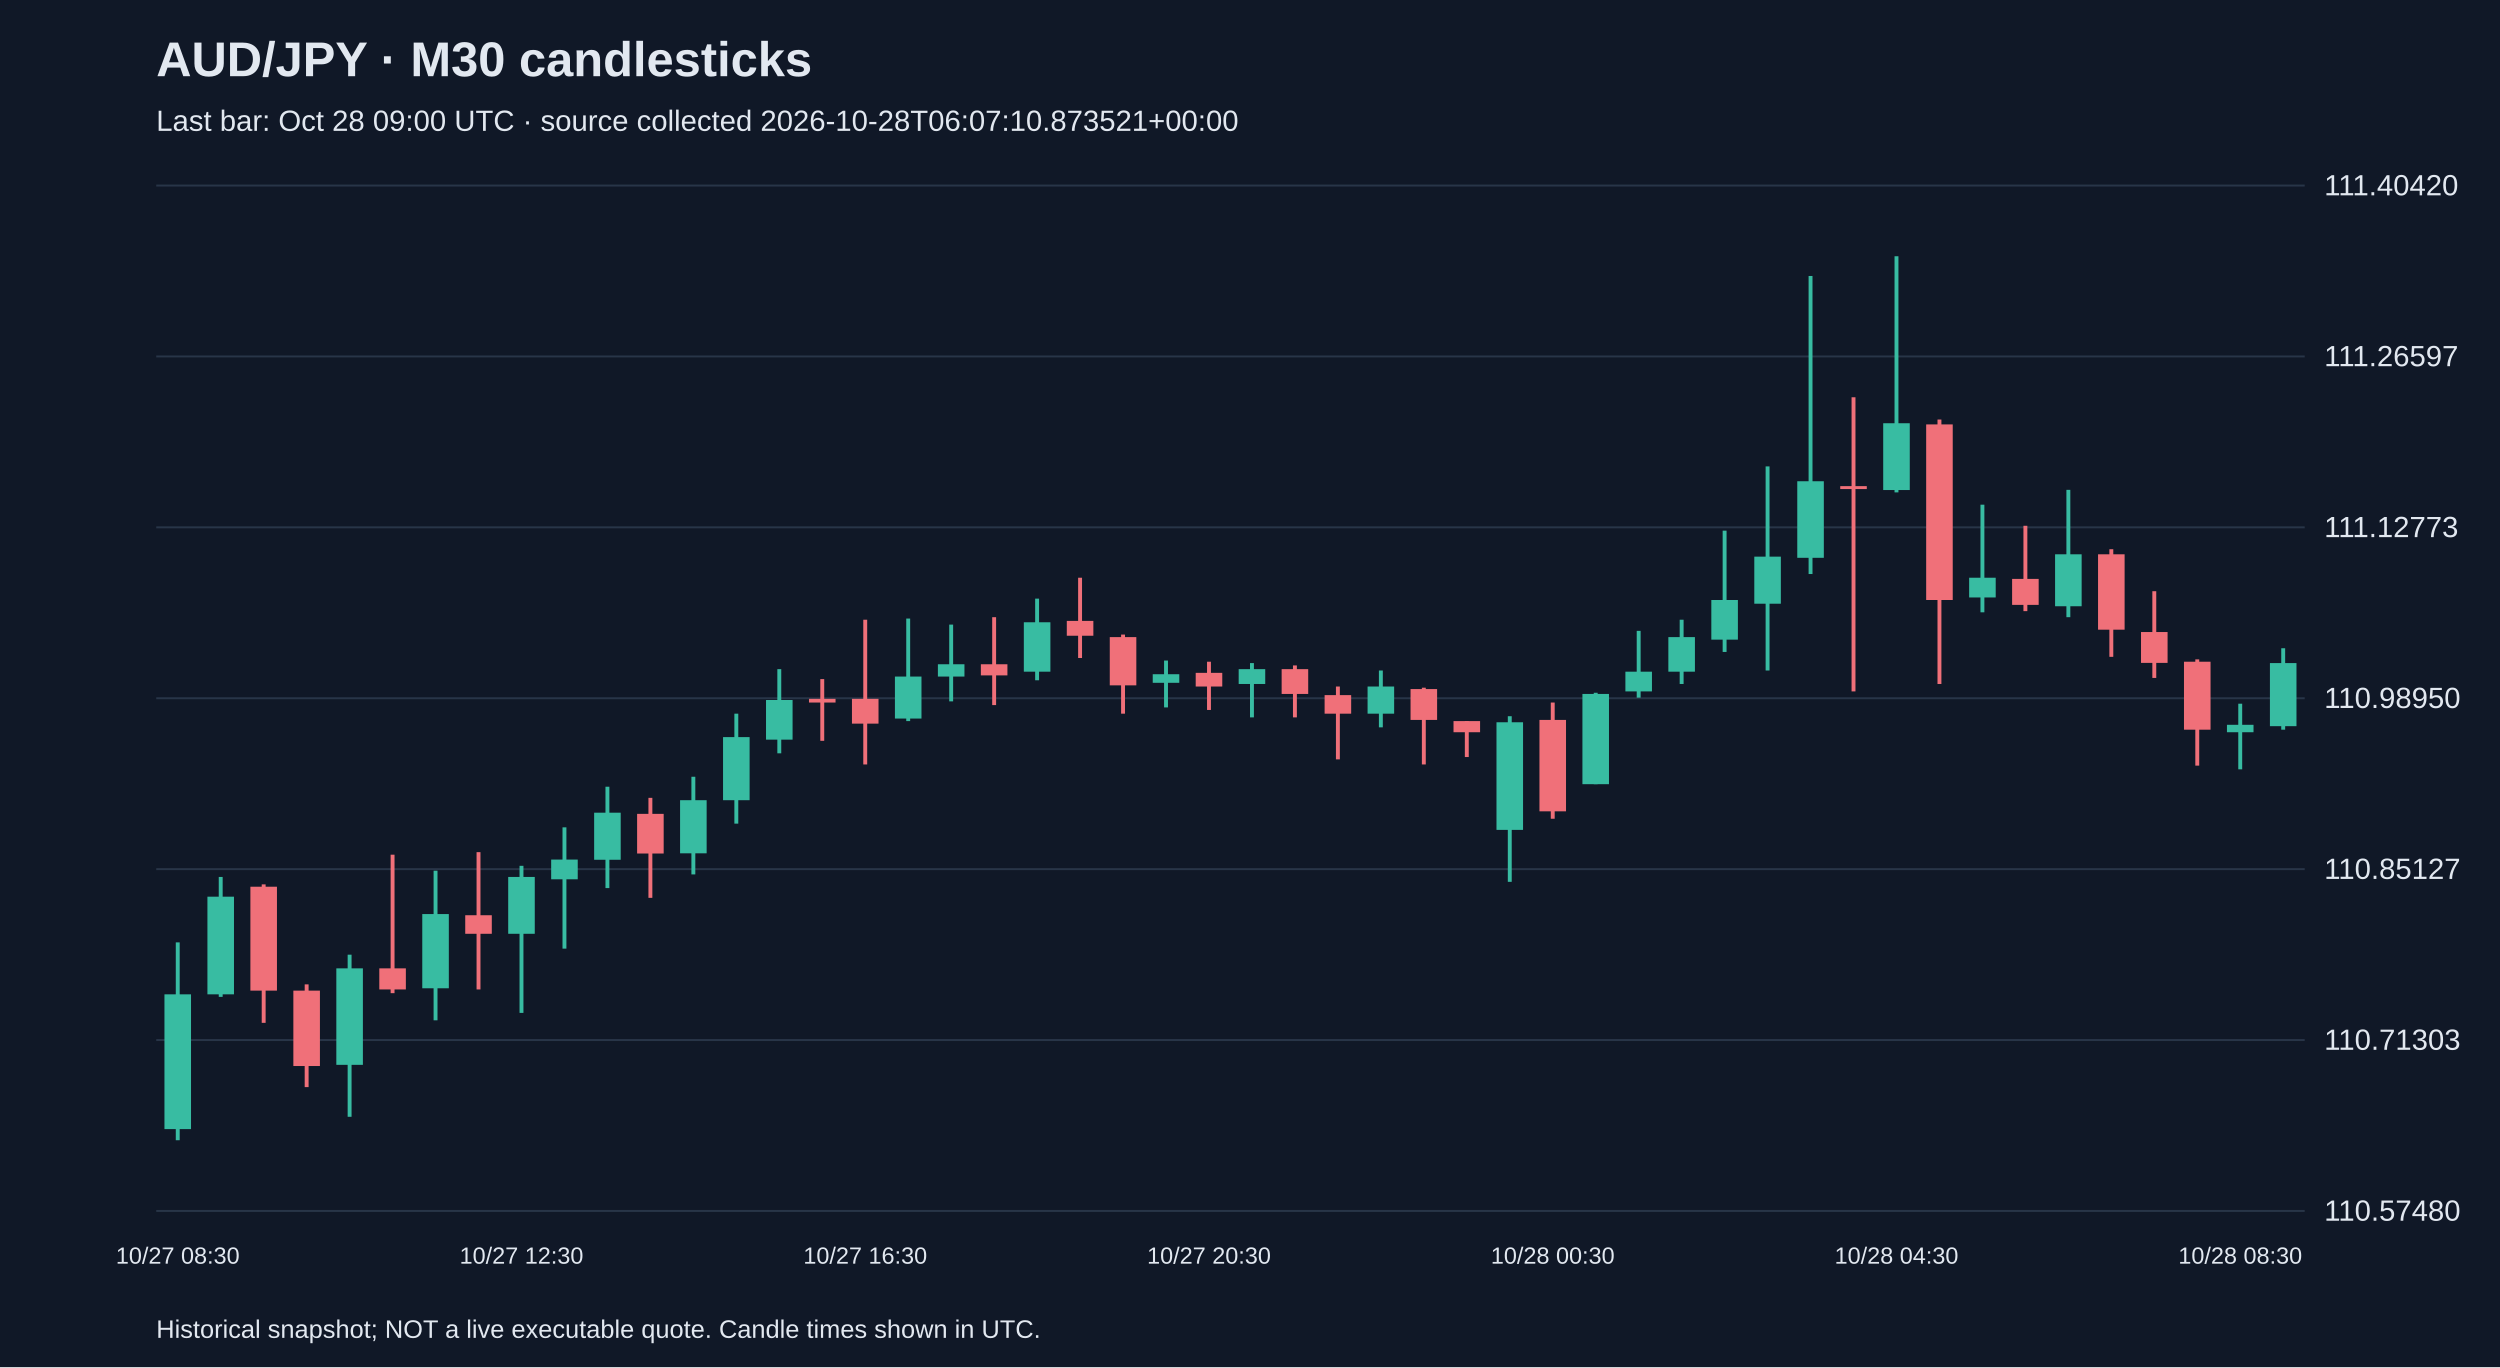
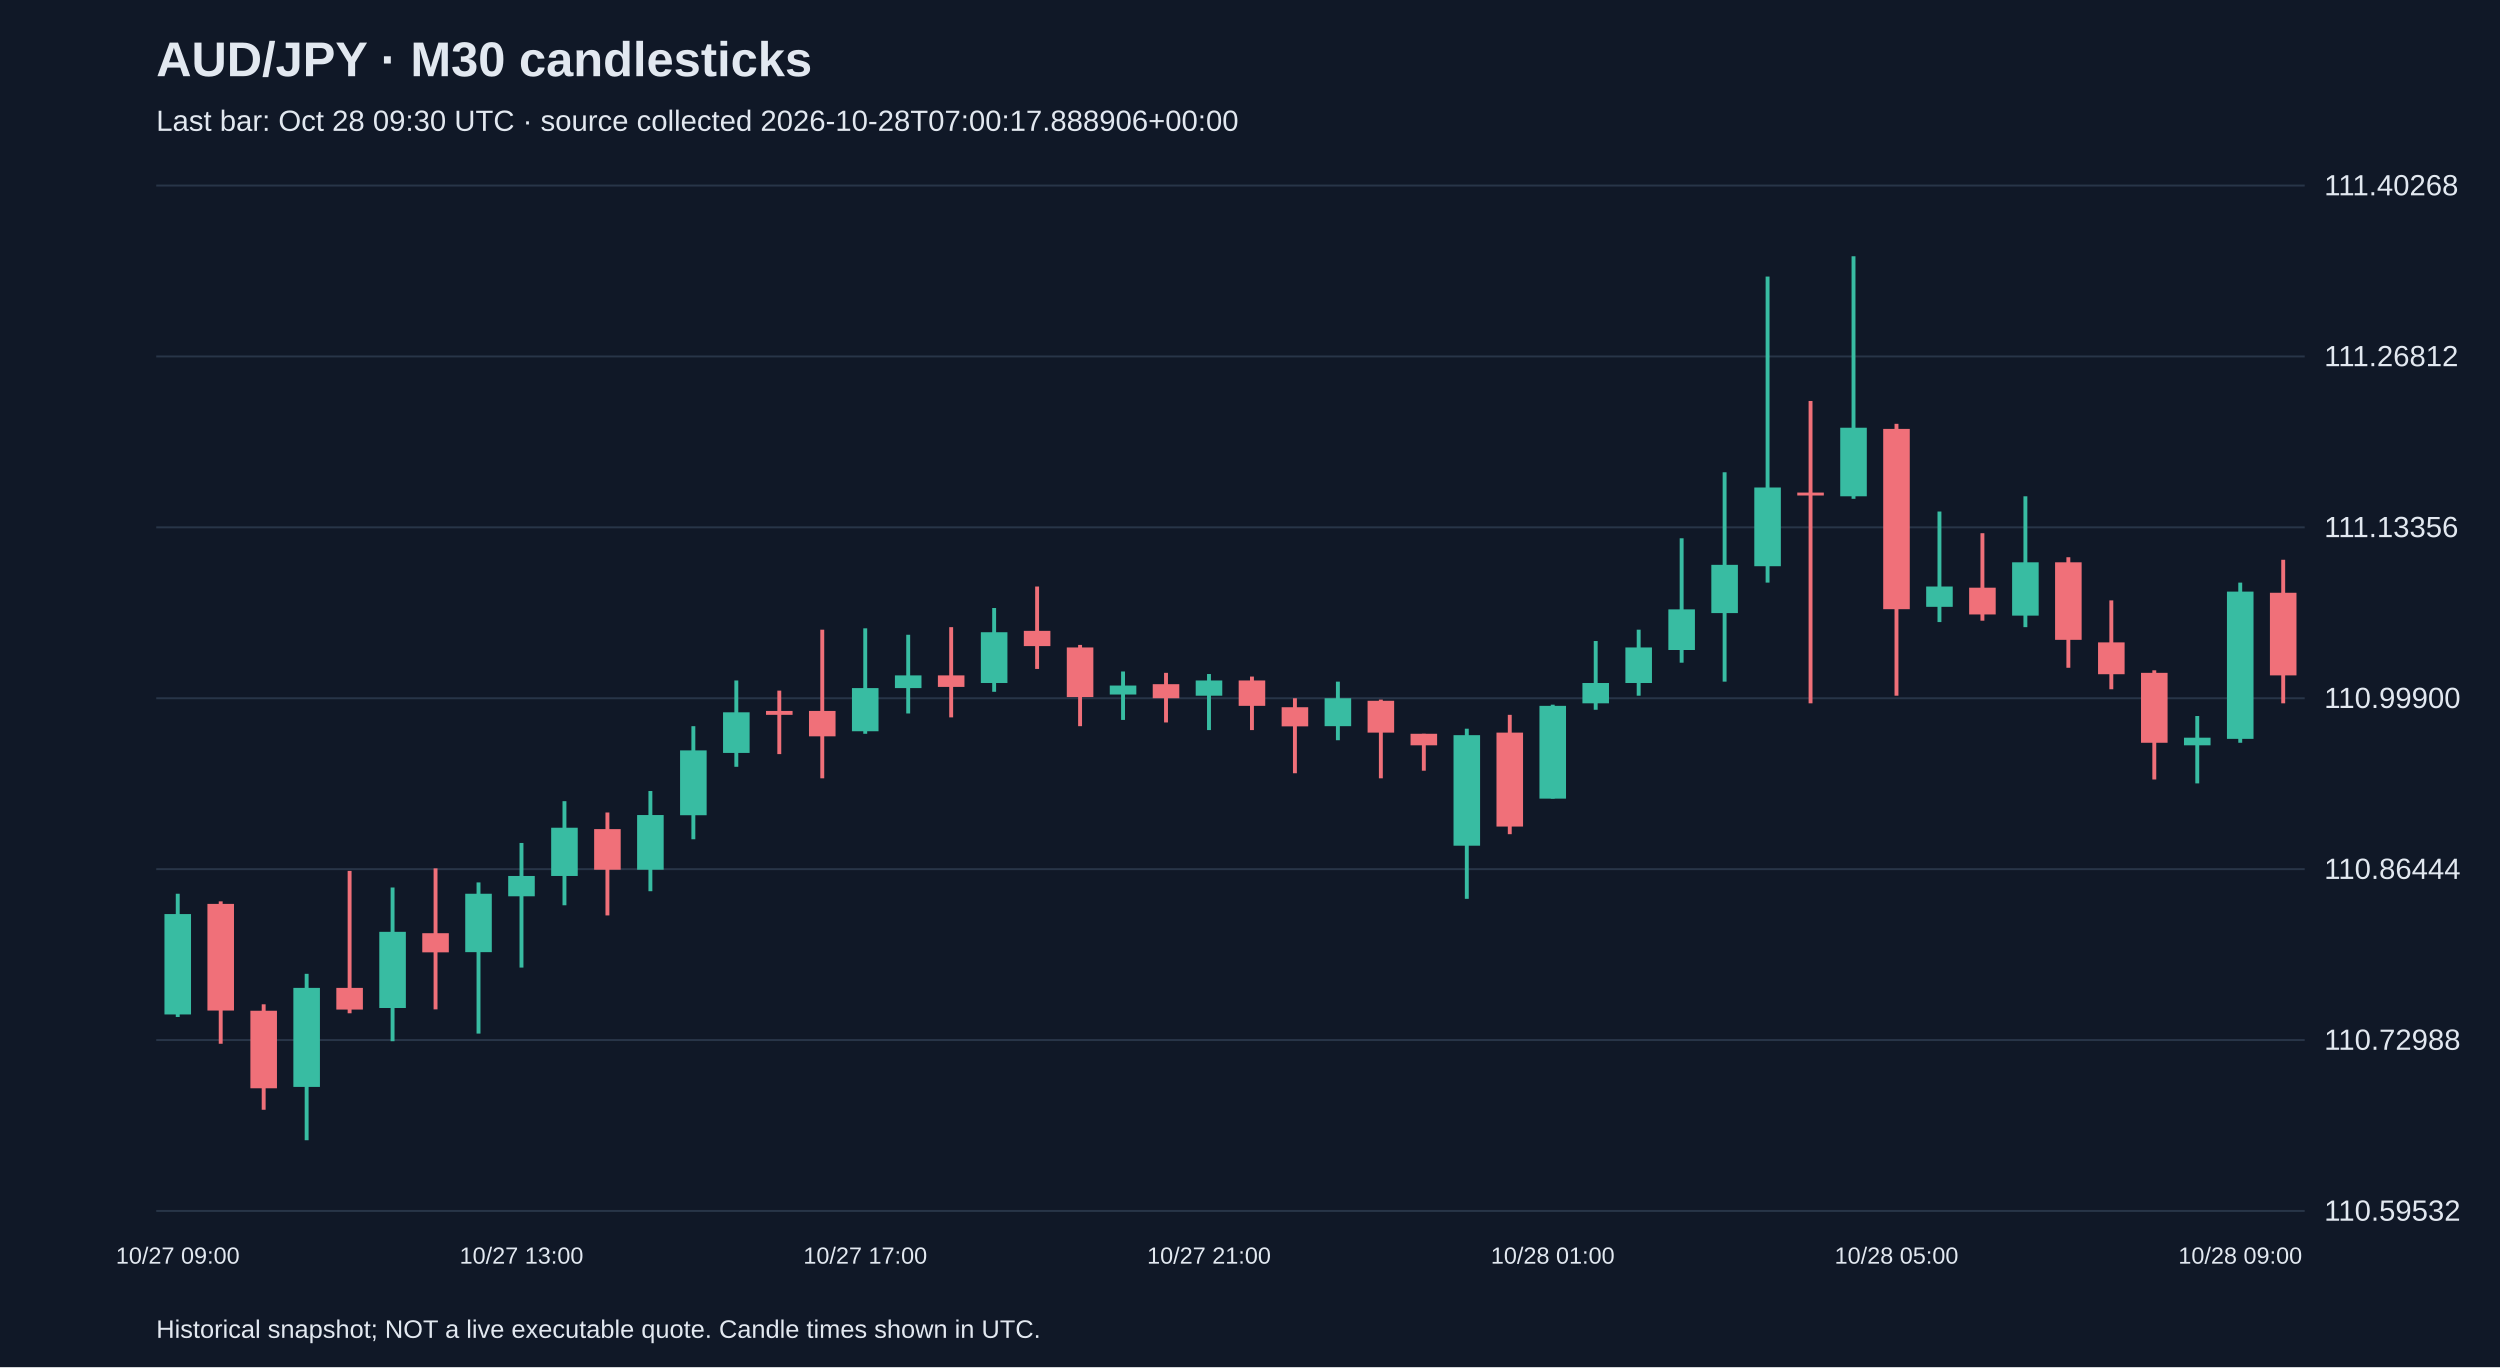
<svg xmlns="http://www.w3.org/2000/svg" viewBox="0 0 1280 700">
  <rect width="100%" height="100%" fill="#101827" />
  <style>text{font-family:Arial,sans-serif;fill:#e2e8f0}</style>
  <text x="80" y="39" font-size="25" font-weight="bold">AUD/JPY · M30 candlesticks</text>
-   <text x="80" y="67" font-size="15" fill="#a6b1c5">Last bar: Oct 28 09:00 UTC · source collected 2026-10-28T06:07:10.873521+00:00</text>
+   <text x="80" y="67" font-size="15" fill="#a6b1c5">Last bar: Oct 28 09:30 UTC · source collected 2026-10-28T07:00:17.888906+00:00</text>
  <line x1="80" y1="620.0" x2="1180" y2="620.0" stroke="#283548" />
-   <text x="1190" y="625.0" font-size="15">110.57480</text>
+   <text x="1190" y="625.0" font-size="15">110.59532</text>
  <line x1="80" y1="532.5" x2="1180" y2="532.5" stroke="#283548" />
-   <text x="1190" y="537.5" font-size="15">110.71303</text>
+   <text x="1190" y="537.5" font-size="15">110.72988</text>
  <line x1="80" y1="445.0" x2="1180" y2="445.0" stroke="#283548" />
-   <text x="1190" y="450.0" font-size="15">110.85127</text>
+   <text x="1190" y="450.0" font-size="15">110.86444</text>
  <line x1="80" y1="357.5" x2="1180" y2="357.5" stroke="#283548" />
-   <text x="1190" y="362.5" font-size="15">110.98950</text>
+   <text x="1190" y="362.5" font-size="15">110.99900</text>
  <line x1="80" y1="270.0" x2="1180" y2="270.0" stroke="#283548" />
-   <text x="1190" y="275.0" font-size="15">111.12773</text>
+   <text x="1190" y="275.0" font-size="15">111.13356</text>
  <line x1="80" y1="182.5" x2="1180" y2="182.5" stroke="#283548" />
-   <text x="1190" y="187.5" font-size="15">111.26597</text>
+   <text x="1190" y="187.5" font-size="15">111.26812</text>
  <line x1="80" y1="95.0" x2="1180" y2="95.0" stroke="#283548" />
-   <text x="1190" y="100.0" font-size="15">111.40420</text>
-   <line x1="91.0" y1="482.5" x2="91.0" y2="583.8" stroke="#38bca2" stroke-width="2" />
-   <rect x="84.2" y="509.1" width="13.6" height="69.0" fill="#38bca2" />
-   <text x="91.0" y="647" text-anchor="middle" font-size="12">10/27 08:30</text>
-   <line x1="113.0" y1="449.0" x2="113.0" y2="510.4" stroke="#38bca2" stroke-width="2" />
-   <rect x="106.2" y="459.1" width="13.6" height="50.0" fill="#38bca2" />
-   <line x1="135.0" y1="452.8" x2="135.0" y2="523.7" stroke="#f07079" stroke-width="2" />
-   <rect x="128.2" y="454.0" width="13.6" height="53.2" fill="#f07079" />
-   <line x1="157.0" y1="504.0" x2="157.0" y2="556.6" stroke="#f07079" stroke-width="2" />
-   <rect x="150.2" y="507.2" width="13.6" height="38.6" fill="#f07079" />
-   <line x1="179.0" y1="488.8" x2="179.0" y2="571.8" stroke="#38bca2" stroke-width="2" />
-   <rect x="172.2" y="495.8" width="13.6" height="49.4" fill="#38bca2" />
-   <line x1="201.0" y1="437.6" x2="201.0" y2="508.5" stroke="#f07079" stroke-width="2" />
-   <rect x="194.2" y="495.8" width="13.6" height="10.8" fill="#f07079" />
-   <line x1="223.0" y1="445.8" x2="223.0" y2="522.4" stroke="#38bca2" stroke-width="2" />
-   <rect x="216.2" y="468.0" width="13.6" height="38.0" fill="#38bca2" />
-   <line x1="245.0" y1="436.3" x2="245.0" y2="506.6" stroke="#f07079" stroke-width="2" />
-   <rect x="238.2" y="468.6" width="13.6" height="9.5" fill="#f07079" />
-   <line x1="267.0" y1="443.3" x2="267.0" y2="518.6" stroke="#38bca2" stroke-width="2" />
-   <rect x="260.2" y="449.0" width="13.6" height="29.1" fill="#38bca2" />
-   <text x="267.0" y="647" text-anchor="middle" font-size="12">10/27 12:30</text>
-   <line x1="289.0" y1="423.6" x2="289.0" y2="485.7" stroke="#38bca2" stroke-width="2" />
-   <rect x="282.2" y="440.1" width="13.6" height="10.1" fill="#38bca2" />
-   <line x1="311.0" y1="402.8" x2="311.0" y2="454.7" stroke="#38bca2" stroke-width="2" />
-   <rect x="304.2" y="416.1" width="13.6" height="24.1" fill="#38bca2" />
-   <line x1="333.0" y1="408.5" x2="333.0" y2="459.7" stroke="#f07079" stroke-width="2" />
-   <rect x="326.2" y="416.7" width="13.6" height="20.3" fill="#f07079" />
-   <line x1="355.0" y1="397.7" x2="355.0" y2="447.7" stroke="#38bca2" stroke-width="2" />
-   <rect x="348.2" y="409.7" width="13.6" height="27.2" fill="#38bca2" />
-   <line x1="377.0" y1="365.4" x2="377.0" y2="421.7" stroke="#38bca2" stroke-width="2" />
-   <rect x="370.2" y="377.4" width="13.6" height="32.3" fill="#38bca2" />
-   <line x1="399.0" y1="342.6" x2="399.0" y2="385.7" stroke="#38bca2" stroke-width="2" />
-   <rect x="392.2" y="358.4" width="13.6" height="20.3" fill="#38bca2" />
-   <line x1="421.0" y1="347.7" x2="421.0" y2="379.3" stroke="#f07079" stroke-width="2" />
-   <rect x="414.2" y="357.8" width="13.6" height="1.9" fill="#f07079" />
-   <line x1="443.0" y1="317.3" x2="443.0" y2="391.4" stroke="#f07079" stroke-width="2" />
-   <rect x="436.2" y="357.8" width="13.6" height="12.7" fill="#f07079" />
-   <text x="443.0" y="647" text-anchor="middle" font-size="12">10/27 16:30</text>
-   <line x1="465.0" y1="316.7" x2="465.0" y2="369.2" stroke="#38bca2" stroke-width="2" />
-   <rect x="458.2" y="346.4" width="13.6" height="21.5" fill="#38bca2" />
-   <line x1="487.0" y1="319.8" x2="487.0" y2="359.1" stroke="#38bca2" stroke-width="2" />
-   <rect x="480.2" y="340.1" width="13.6" height="6.3" fill="#38bca2" />
-   <line x1="509.0" y1="316.0" x2="509.0" y2="361.0" stroke="#f07079" stroke-width="2" />
-   <rect x="502.2" y="340.1" width="13.6" height="5.7" fill="#f07079" />
-   <line x1="531.0" y1="306.5" x2="531.0" y2="348.3" stroke="#38bca2" stroke-width="2" />
-   <rect x="524.2" y="318.6" width="13.6" height="25.3" fill="#38bca2" />
-   <line x1="553.0" y1="295.8" x2="553.0" y2="336.9" stroke="#f07079" stroke-width="2" />
-   <rect x="546.2" y="317.9" width="13.6" height="7.6" fill="#f07079" />
-   <line x1="575.0" y1="324.9" x2="575.0" y2="365.4" stroke="#f07079" stroke-width="2" />
-   <rect x="568.2" y="326.2" width="13.6" height="24.7" fill="#f07079" />
-   <line x1="597.0" y1="338.2" x2="597.0" y2="362.2" stroke="#38bca2" stroke-width="2" />
-   <rect x="590.2" y="345.2" width="13.6" height="4.4" fill="#38bca2" />
-   <line x1="619.0" y1="338.8" x2="619.0" y2="363.5" stroke="#f07079" stroke-width="2" />
-   <rect x="612.2" y="344.5" width="13.6" height="7.0" fill="#f07079" />
-   <text x="619.0" y="647" text-anchor="middle" font-size="12">10/27 20:30</text>
-   <line x1="641.0" y1="339.5" x2="641.0" y2="367.3" stroke="#38bca2" stroke-width="2" />
-   <rect x="634.2" y="342.6" width="13.6" height="7.6" fill="#38bca2" />
-   <line x1="663.0" y1="340.7" x2="663.0" y2="367.3" stroke="#f07079" stroke-width="2" />
-   <rect x="656.2" y="342.6" width="13.6" height="12.7" fill="#f07079" />
-   <line x1="685.0" y1="351.5" x2="685.0" y2="388.8" stroke="#f07079" stroke-width="2" />
-   <rect x="678.2" y="355.9" width="13.6" height="9.5" fill="#f07079" />
-   <line x1="707.0" y1="343.3" x2="707.0" y2="372.4" stroke="#38bca2" stroke-width="2" />
-   <rect x="700.2" y="351.5" width="13.6" height="13.9" fill="#38bca2" />
-   <line x1="729.0" y1="352.1" x2="729.0" y2="391.4" stroke="#f07079" stroke-width="2" />
-   <rect x="722.2" y="352.8" width="13.6" height="15.8" fill="#f07079" />
-   <line x1="751.0" y1="369.2" x2="751.0" y2="387.6" stroke="#f07079" stroke-width="2" />
-   <rect x="744.2" y="369.2" width="13.6" height="5.7" fill="#f07079" />
-   <line x1="773.0" y1="366.7" x2="773.0" y2="451.5" stroke="#38bca2" stroke-width="2" />
-   <rect x="766.2" y="369.8" width="13.6" height="55.1" fill="#38bca2" />
-   <line x1="795.0" y1="359.7" x2="795.0" y2="419.2" stroke="#f07079" stroke-width="2" />
-   <rect x="788.2" y="368.6" width="13.6" height="46.8" fill="#f07079" />
-   <text x="795.0" y="647" text-anchor="middle" font-size="12">10/28 00:30</text>
-   <line x1="817.0" y1="354.7" x2="817.0" y2="401.5" stroke="#38bca2" stroke-width="2" />
-   <rect x="810.2" y="355.3" width="13.6" height="46.2" fill="#38bca2" />
-   <line x1="839.0" y1="323.0" x2="839.0" y2="357.2" stroke="#38bca2" stroke-width="2" />
-   <rect x="832.2" y="343.9" width="13.6" height="10.1" fill="#38bca2" />
-   <line x1="861.0" y1="317.3" x2="861.0" y2="350.2" stroke="#38bca2" stroke-width="2" />
-   <rect x="854.2" y="326.2" width="13.6" height="17.7" fill="#38bca2" />
-   <line x1="883.0" y1="271.7" x2="883.0" y2="333.8" stroke="#38bca2" stroke-width="2" />
-   <rect x="876.2" y="307.2" width="13.6" height="20.3" fill="#38bca2" />
-   <line x1="905.0" y1="238.8" x2="905.0" y2="343.3" stroke="#38bca2" stroke-width="2" />
-   <rect x="898.2" y="285.0" width="13.6" height="24.1" fill="#38bca2" />
-   <line x1="927.0" y1="141.3" x2="927.0" y2="293.9" stroke="#38bca2" stroke-width="2" />
-   <rect x="920.2" y="246.4" width="13.6" height="39.2" fill="#38bca2" />
-   <line x1="949.0" y1="203.4" x2="949.0" y2="354.0" stroke="#f07079" stroke-width="2" />
-   <rect x="942.2" y="248.9" width="13.6" height="1.5" fill="#f07079" />
-   <line x1="971.0" y1="131.2" x2="971.0" y2="252.1" stroke="#38bca2" stroke-width="2" />
-   <rect x="964.2" y="216.7" width="13.6" height="34.2" fill="#38bca2" />
-   <text x="971.0" y="647" text-anchor="middle" font-size="12">10/28 04:30</text>
-   <line x1="993.0" y1="214.8" x2="993.0" y2="350.2" stroke="#f07079" stroke-width="2" />
-   <rect x="986.2" y="217.3" width="13.6" height="89.9" fill="#f07079" />
-   <line x1="1015.0" y1="258.4" x2="1015.0" y2="313.5" stroke="#38bca2" stroke-width="2" />
-   <rect x="1008.2" y="295.8" width="13.6" height="10.1" fill="#38bca2" />
-   <line x1="1037.0" y1="269.2" x2="1037.0" y2="312.9" stroke="#f07079" stroke-width="2" />
-   <rect x="1030.2" y="296.4" width="13.6" height="13.3" fill="#f07079" />
-   <line x1="1059.0" y1="250.8" x2="1059.0" y2="316.0" stroke="#38bca2" stroke-width="2" />
-   <rect x="1052.2" y="283.8" width="13.6" height="26.6" fill="#38bca2" />
-   <line x1="1081.0" y1="281.2" x2="1081.0" y2="336.3" stroke="#f07079" stroke-width="2" />
-   <rect x="1074.2" y="283.8" width="13.6" height="38.6" fill="#f07079" />
-   <line x1="1103.0" y1="302.7" x2="1103.0" y2="347.1" stroke="#f07079" stroke-width="2" />
-   <rect x="1096.2" y="323.6" width="13.6" height="15.8" fill="#f07079" />
-   <line x1="1125.0" y1="337.6" x2="1125.0" y2="392.0" stroke="#f07079" stroke-width="2" />
-   <rect x="1118.2" y="338.8" width="13.6" height="34.8" fill="#f07079" />
-   <line x1="1147.0" y1="360.3" x2="1147.0" y2="393.9" stroke="#38bca2" stroke-width="2" />
-   <rect x="1140.2" y="371.1" width="13.6" height="3.8" fill="#38bca2" />
-   <text x="1147.0" y="647" text-anchor="middle" font-size="12">10/28 08:30</text>
-   <line x1="1169.0" y1="331.9" x2="1169.0" y2="373.6" stroke="#38bca2" stroke-width="2" />
-   <rect x="1162.2" y="339.5" width="13.6" height="32.3" fill="#38bca2" />
+   <text x="1190" y="100.0" font-size="15">111.40268</text>
+   <line x1="91.0" y1="457.6" x2="91.0" y2="520.7" stroke="#38bca2" stroke-width="2" />
+   <rect x="84.2" y="468.0" width="13.6" height="51.4" fill="#38bca2" />
+   <text x="91.0" y="647" text-anchor="middle" font-size="12">10/27 09:00</text>
+   <line x1="113.0" y1="461.5" x2="113.0" y2="534.4" stroke="#f07079" stroke-width="2" />
+   <rect x="106.2" y="462.8" width="13.6" height="54.6" fill="#f07079" />
+   <line x1="135.0" y1="514.2" x2="135.0" y2="568.2" stroke="#f07079" stroke-width="2" />
+   <rect x="128.2" y="517.5" width="13.6" height="39.7" fill="#f07079" />
+   <line x1="157.0" y1="498.6" x2="157.0" y2="583.8" stroke="#38bca2" stroke-width="2" />
+   <rect x="150.2" y="505.8" width="13.6" height="50.7" fill="#38bca2" />
+   <line x1="179.0" y1="445.9" x2="179.0" y2="518.8" stroke="#f07079" stroke-width="2" />
+   <rect x="172.2" y="505.8" width="13.6" height="11.1" fill="#f07079" />
+   <line x1="201.0" y1="454.4" x2="201.0" y2="533.1" stroke="#38bca2" stroke-width="2" />
+   <rect x="194.2" y="477.1" width="13.6" height="39.0" fill="#38bca2" />
+   <line x1="223.0" y1="444.6" x2="223.0" y2="516.8" stroke="#f07079" stroke-width="2" />
+   <rect x="216.2" y="477.8" width="13.6" height="9.8" fill="#f07079" />
+   <line x1="245.0" y1="451.8" x2="245.0" y2="529.2" stroke="#38bca2" stroke-width="2" />
+   <rect x="238.2" y="457.6" width="13.6" height="29.9" fill="#38bca2" />
+   <line x1="267.0" y1="431.6" x2="267.0" y2="495.4" stroke="#38bca2" stroke-width="2" />
+   <rect x="260.2" y="448.5" width="13.6" height="10.4" fill="#38bca2" />
+   <text x="267.0" y="647" text-anchor="middle" font-size="12">10/27 13:00</text>
+   <line x1="289.0" y1="410.2" x2="289.0" y2="463.5" stroke="#38bca2" stroke-width="2" />
+   <rect x="282.2" y="423.8" width="13.6" height="24.7" fill="#38bca2" />
+   <line x1="311.0" y1="416.0" x2="311.0" y2="468.7" stroke="#f07079" stroke-width="2" />
+   <rect x="304.2" y="424.5" width="13.6" height="20.8" fill="#f07079" />
+   <line x1="333.0" y1="405.0" x2="333.0" y2="456.3" stroke="#38bca2" stroke-width="2" />
+   <rect x="326.2" y="417.3" width="13.6" height="28.0" fill="#38bca2" />
+   <line x1="355.0" y1="371.8" x2="355.0" y2="429.7" stroke="#38bca2" stroke-width="2" />
+   <rect x="348.2" y="384.2" width="13.6" height="33.2" fill="#38bca2" />
+   <line x1="377.0" y1="348.4" x2="377.0" y2="392.6" stroke="#38bca2" stroke-width="2" />
+   <rect x="370.2" y="364.7" width="13.6" height="20.8" fill="#38bca2" />
+   <line x1="399.0" y1="353.6" x2="399.0" y2="386.1" stroke="#f07079" stroke-width="2" />
+   <rect x="392.2" y="364.0" width="13.6" height="2.0" fill="#f07079" />
+   <line x1="421.0" y1="322.4" x2="421.0" y2="398.5" stroke="#f07079" stroke-width="2" />
+   <rect x="414.2" y="364.0" width="13.6" height="13.0" fill="#f07079" />
+   <line x1="443.0" y1="321.7" x2="443.0" y2="375.7" stroke="#38bca2" stroke-width="2" />
+   <rect x="436.2" y="352.3" width="13.6" height="22.1" fill="#38bca2" />
+   <text x="443.0" y="647" text-anchor="middle" font-size="12">10/27 17:00</text>
+   <line x1="465.0" y1="325.0" x2="465.0" y2="365.3" stroke="#38bca2" stroke-width="2" />
+   <rect x="458.2" y="345.8" width="13.6" height="6.5" fill="#38bca2" />
+   <line x1="487.0" y1="321.1" x2="487.0" y2="367.3" stroke="#f07079" stroke-width="2" />
+   <rect x="480.2" y="345.8" width="13.6" height="5.9" fill="#f07079" />
+   <line x1="509.0" y1="311.3" x2="509.0" y2="354.2" stroke="#38bca2" stroke-width="2" />
+   <rect x="502.2" y="323.7" width="13.6" height="26.0" fill="#38bca2" />
+   <line x1="531.0" y1="300.3" x2="531.0" y2="342.5" stroke="#f07079" stroke-width="2" />
+   <rect x="524.2" y="323.0" width="13.6" height="7.8" fill="#f07079" />
+   <line x1="553.0" y1="330.2" x2="553.0" y2="371.8" stroke="#f07079" stroke-width="2" />
+   <rect x="546.2" y="331.5" width="13.6" height="25.4" fill="#f07079" />
+   <line x1="575.0" y1="343.8" x2="575.0" y2="368.6" stroke="#38bca2" stroke-width="2" />
+   <rect x="568.2" y="351.0" width="13.6" height="4.6" fill="#38bca2" />
+   <line x1="597.0" y1="344.5" x2="597.0" y2="369.9" stroke="#f07079" stroke-width="2" />
+   <rect x="590.2" y="350.3" width="13.6" height="7.2" fill="#f07079" />
+   <line x1="619.0" y1="345.1" x2="619.0" y2="373.8" stroke="#38bca2" stroke-width="2" />
+   <rect x="612.2" y="348.4" width="13.6" height="7.8" fill="#38bca2" />
+   <text x="619.0" y="647" text-anchor="middle" font-size="12">10/27 21:00</text>
+   <line x1="641.0" y1="346.4" x2="641.0" y2="373.8" stroke="#f07079" stroke-width="2" />
+   <rect x="634.2" y="348.4" width="13.6" height="13.0" fill="#f07079" />
+   <line x1="663.0" y1="357.5" x2="663.0" y2="395.9" stroke="#f07079" stroke-width="2" />
+   <rect x="656.2" y="362.1" width="13.6" height="9.8" fill="#f07079" />
+   <line x1="685.0" y1="349.0" x2="685.0" y2="379.0" stroke="#38bca2" stroke-width="2" />
+   <rect x="678.2" y="357.5" width="13.6" height="14.3" fill="#38bca2" />
+   <line x1="707.0" y1="358.2" x2="707.0" y2="398.5" stroke="#f07079" stroke-width="2" />
+   <rect x="700.2" y="358.8" width="13.6" height="16.3" fill="#f07079" />
+   <line x1="729.0" y1="375.7" x2="729.0" y2="394.6" stroke="#f07079" stroke-width="2" />
+   <rect x="722.2" y="375.7" width="13.6" height="5.9" fill="#f07079" />
+   <line x1="751.0" y1="373.1" x2="751.0" y2="460.2" stroke="#38bca2" stroke-width="2" />
+   <rect x="744.2" y="376.4" width="13.6" height="56.6" fill="#38bca2" />
+   <line x1="773.0" y1="366.0" x2="773.0" y2="427.1" stroke="#f07079" stroke-width="2" />
+   <rect x="766.2" y="375.1" width="13.6" height="48.1" fill="#f07079" />
+   <line x1="795.0" y1="360.8" x2="795.0" y2="408.9" stroke="#38bca2" stroke-width="2" />
+   <rect x="788.2" y="361.4" width="13.6" height="47.5" fill="#38bca2" />
+   <text x="795.0" y="647" text-anchor="middle" font-size="12">10/28 01:00</text>
+   <line x1="817.0" y1="328.2" x2="817.0" y2="363.4" stroke="#38bca2" stroke-width="2" />
+   <rect x="810.2" y="349.7" width="13.6" height="10.4" fill="#38bca2" />
+   <line x1="839.0" y1="322.4" x2="839.0" y2="356.2" stroke="#38bca2" stroke-width="2" />
+   <rect x="832.2" y="331.5" width="13.6" height="18.2" fill="#38bca2" />
+   <line x1="861.0" y1="275.6" x2="861.0" y2="339.3" stroke="#38bca2" stroke-width="2" />
+   <rect x="854.2" y="312.0" width="13.6" height="20.8" fill="#38bca2" />
+   <line x1="883.0" y1="241.8" x2="883.0" y2="349.0" stroke="#38bca2" stroke-width="2" />
+   <rect x="876.2" y="289.2" width="13.6" height="24.7" fill="#38bca2" />
+   <line x1="905.0" y1="141.6" x2="905.0" y2="298.3" stroke="#38bca2" stroke-width="2" />
+   <rect x="898.2" y="249.6" width="13.6" height="40.3" fill="#38bca2" />
+   <line x1="927.0" y1="205.3" x2="927.0" y2="360.1" stroke="#f07079" stroke-width="2" />
+   <rect x="920.2" y="252.2" width="13.6" height="1.5" fill="#f07079" />
+   <line x1="949.0" y1="131.2" x2="949.0" y2="255.4" stroke="#38bca2" stroke-width="2" />
+   <rect x="942.2" y="219.0" width="13.6" height="35.1" fill="#38bca2" />
+   <line x1="971.0" y1="217.0" x2="971.0" y2="356.2" stroke="#f07079" stroke-width="2" />
+   <rect x="964.2" y="219.6" width="13.6" height="92.3" fill="#f07079" />
+   <text x="971.0" y="647" text-anchor="middle" font-size="12">10/28 05:00</text>
+   <line x1="993.0" y1="261.9" x2="993.0" y2="318.5" stroke="#38bca2" stroke-width="2" />
+   <rect x="986.2" y="300.3" width="13.6" height="10.4" fill="#38bca2" />
+   <line x1="1015.0" y1="273.0" x2="1015.0" y2="317.8" stroke="#f07079" stroke-width="2" />
+   <rect x="1008.2" y="300.9" width="13.6" height="13.7" fill="#f07079" />
+   <line x1="1037.0" y1="254.1" x2="1037.0" y2="321.1" stroke="#38bca2" stroke-width="2" />
+   <rect x="1030.2" y="287.9" width="13.6" height="27.3" fill="#38bca2" />
+   <line x1="1059.0" y1="285.3" x2="1059.0" y2="341.9" stroke="#f07079" stroke-width="2" />
+   <rect x="1052.2" y="287.9" width="13.6" height="39.7" fill="#f07079" />
+   <line x1="1081.0" y1="307.4" x2="1081.0" y2="352.9" stroke="#f07079" stroke-width="2" />
+   <rect x="1074.2" y="328.9" width="13.6" height="16.3" fill="#f07079" />
+   <line x1="1103.0" y1="343.2" x2="1103.0" y2="399.1" stroke="#f07079" stroke-width="2" />
+   <rect x="1096.2" y="344.5" width="13.6" height="35.8" fill="#f07079" />
+   <line x1="1125.0" y1="366.6" x2="1125.0" y2="401.1" stroke="#38bca2" stroke-width="2" />
+   <rect x="1118.2" y="377.7" width="13.6" height="3.9" fill="#38bca2" />
+   <line x1="1147.0" y1="298.3" x2="1147.0" y2="380.3" stroke="#38bca2" stroke-width="2" />
+   <rect x="1140.2" y="302.9" width="13.6" height="75.4" fill="#38bca2" />
+   <text x="1147.0" y="647" text-anchor="middle" font-size="12">10/28 09:00</text>
+   <line x1="1169.0" y1="286.6" x2="1169.0" y2="360.1" stroke="#f07079" stroke-width="2" />
+   <rect x="1162.2" y="303.5" width="13.6" height="42.3" fill="#f07079" />
  <text x="80" y="685" font-size="13">Historical snapshot; NOT a live executable quote. Candle times shown in UTC.</text>
</svg>
